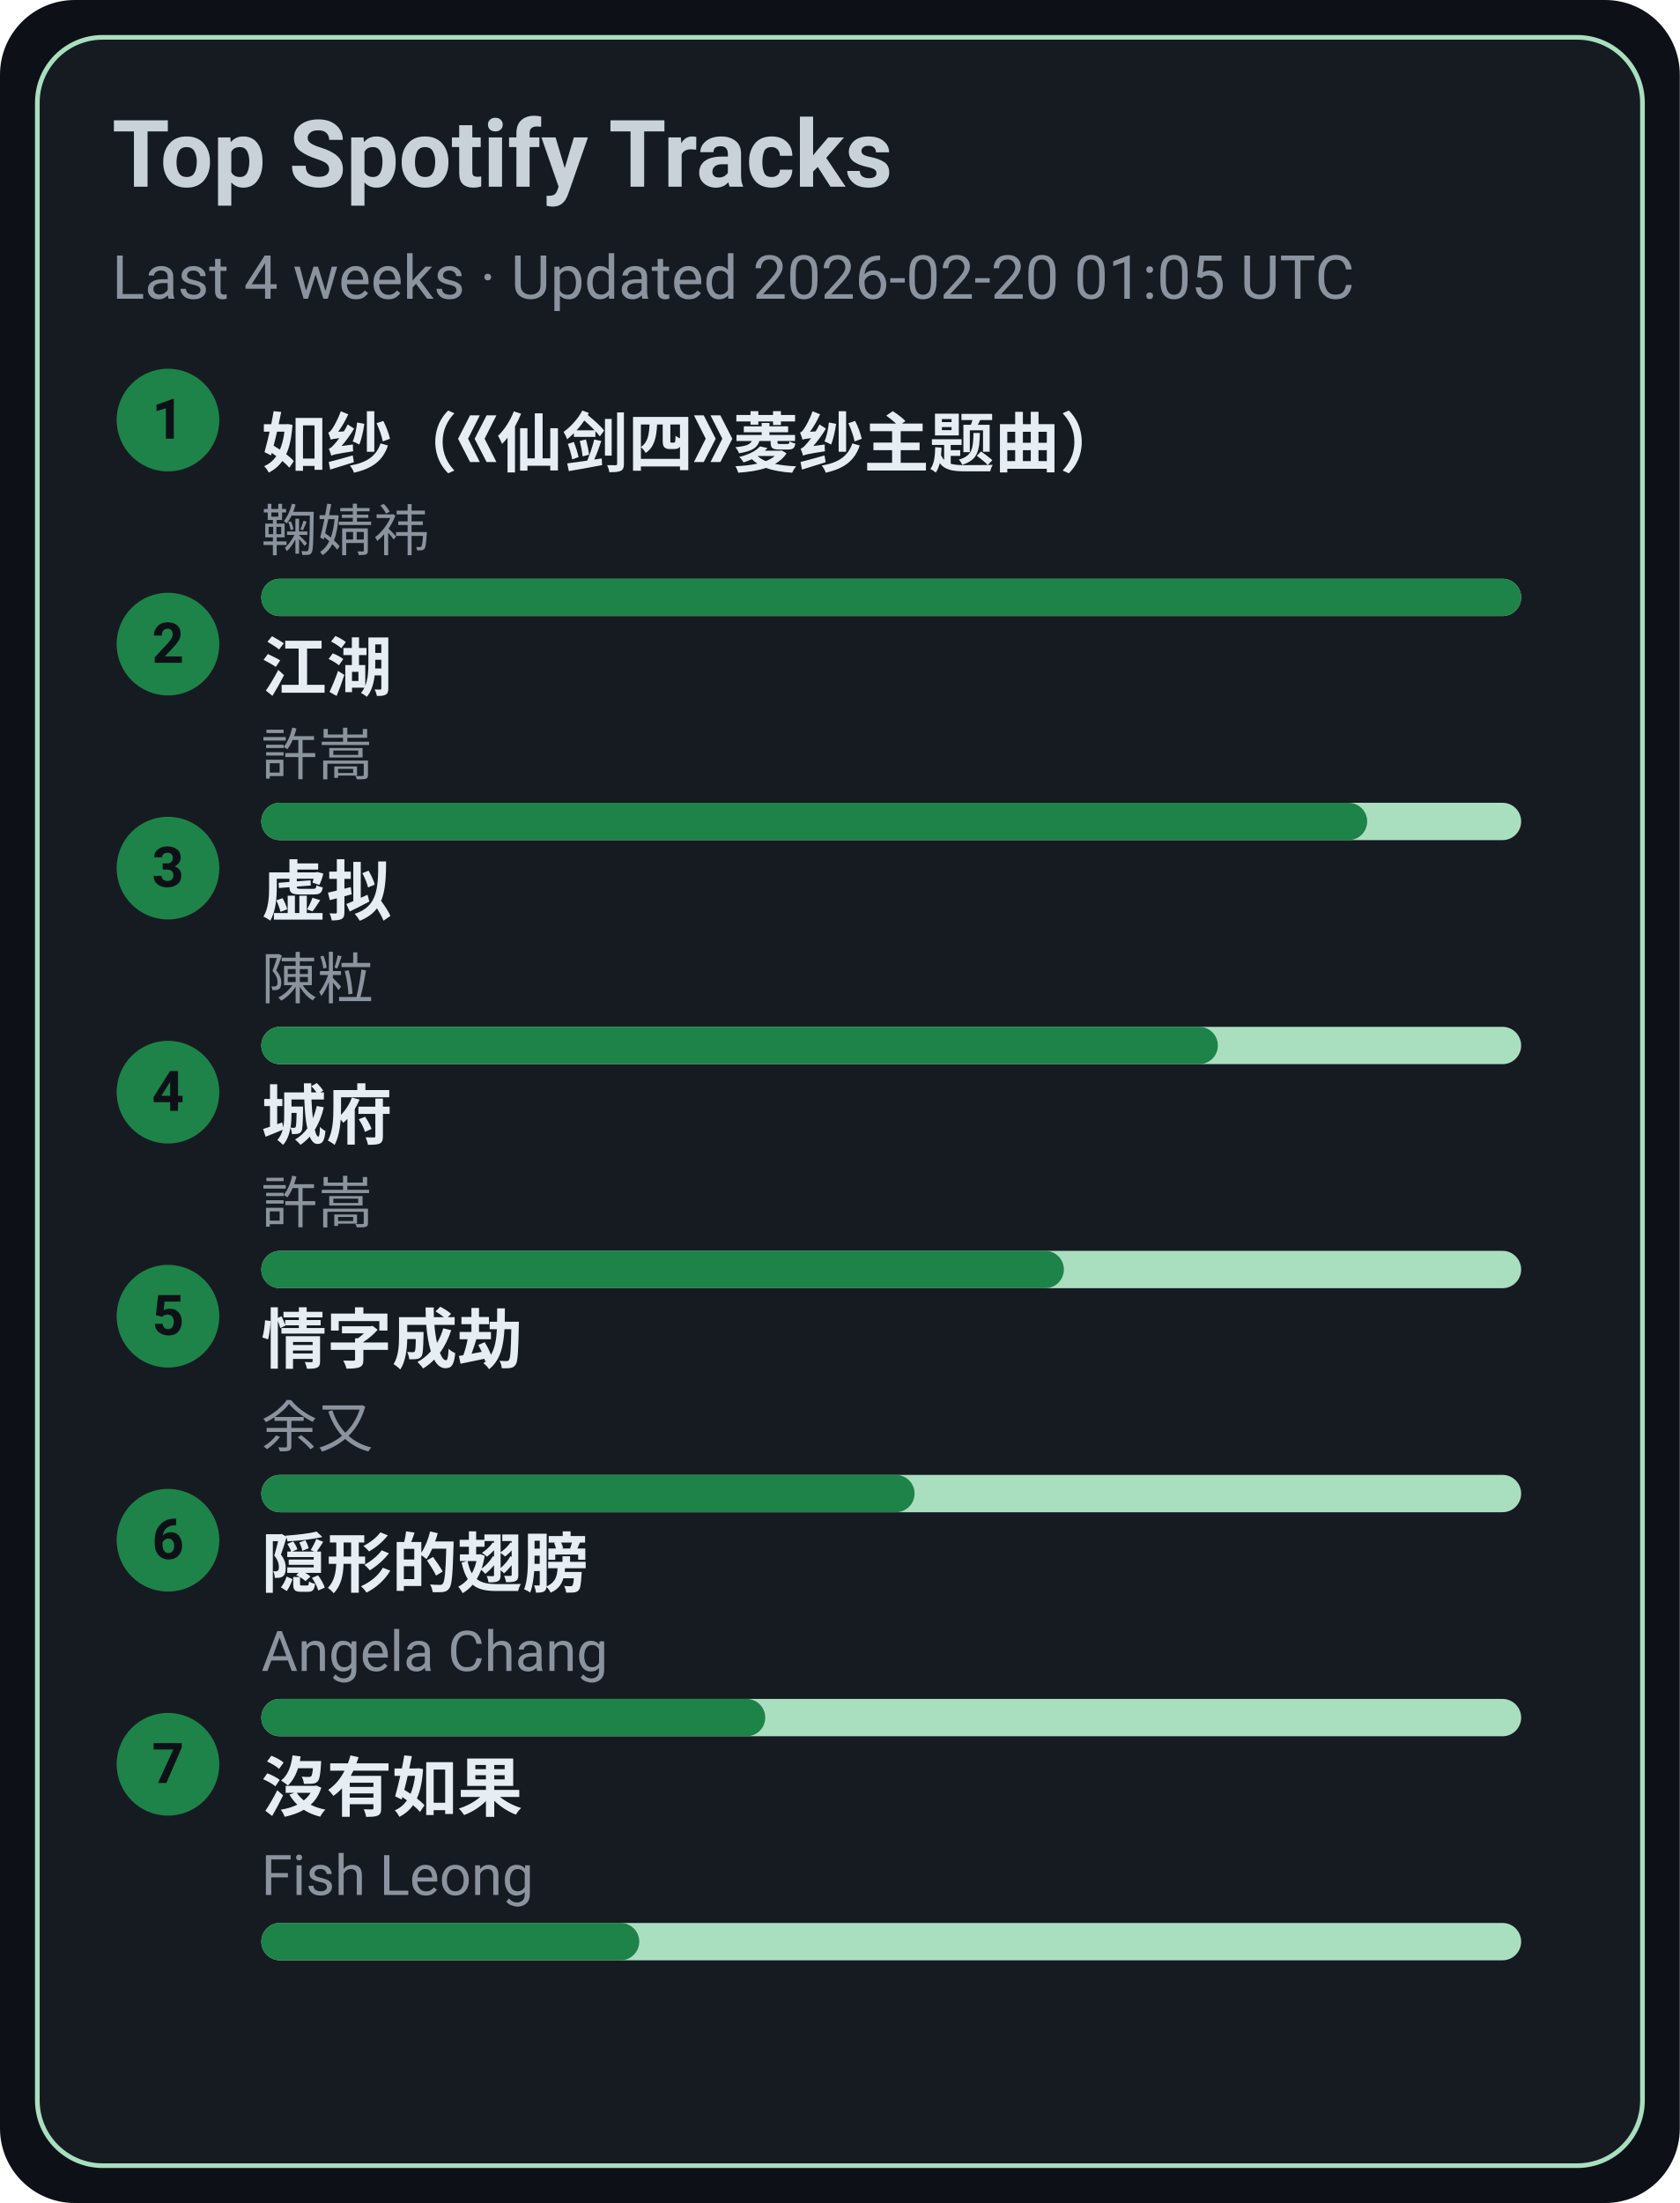
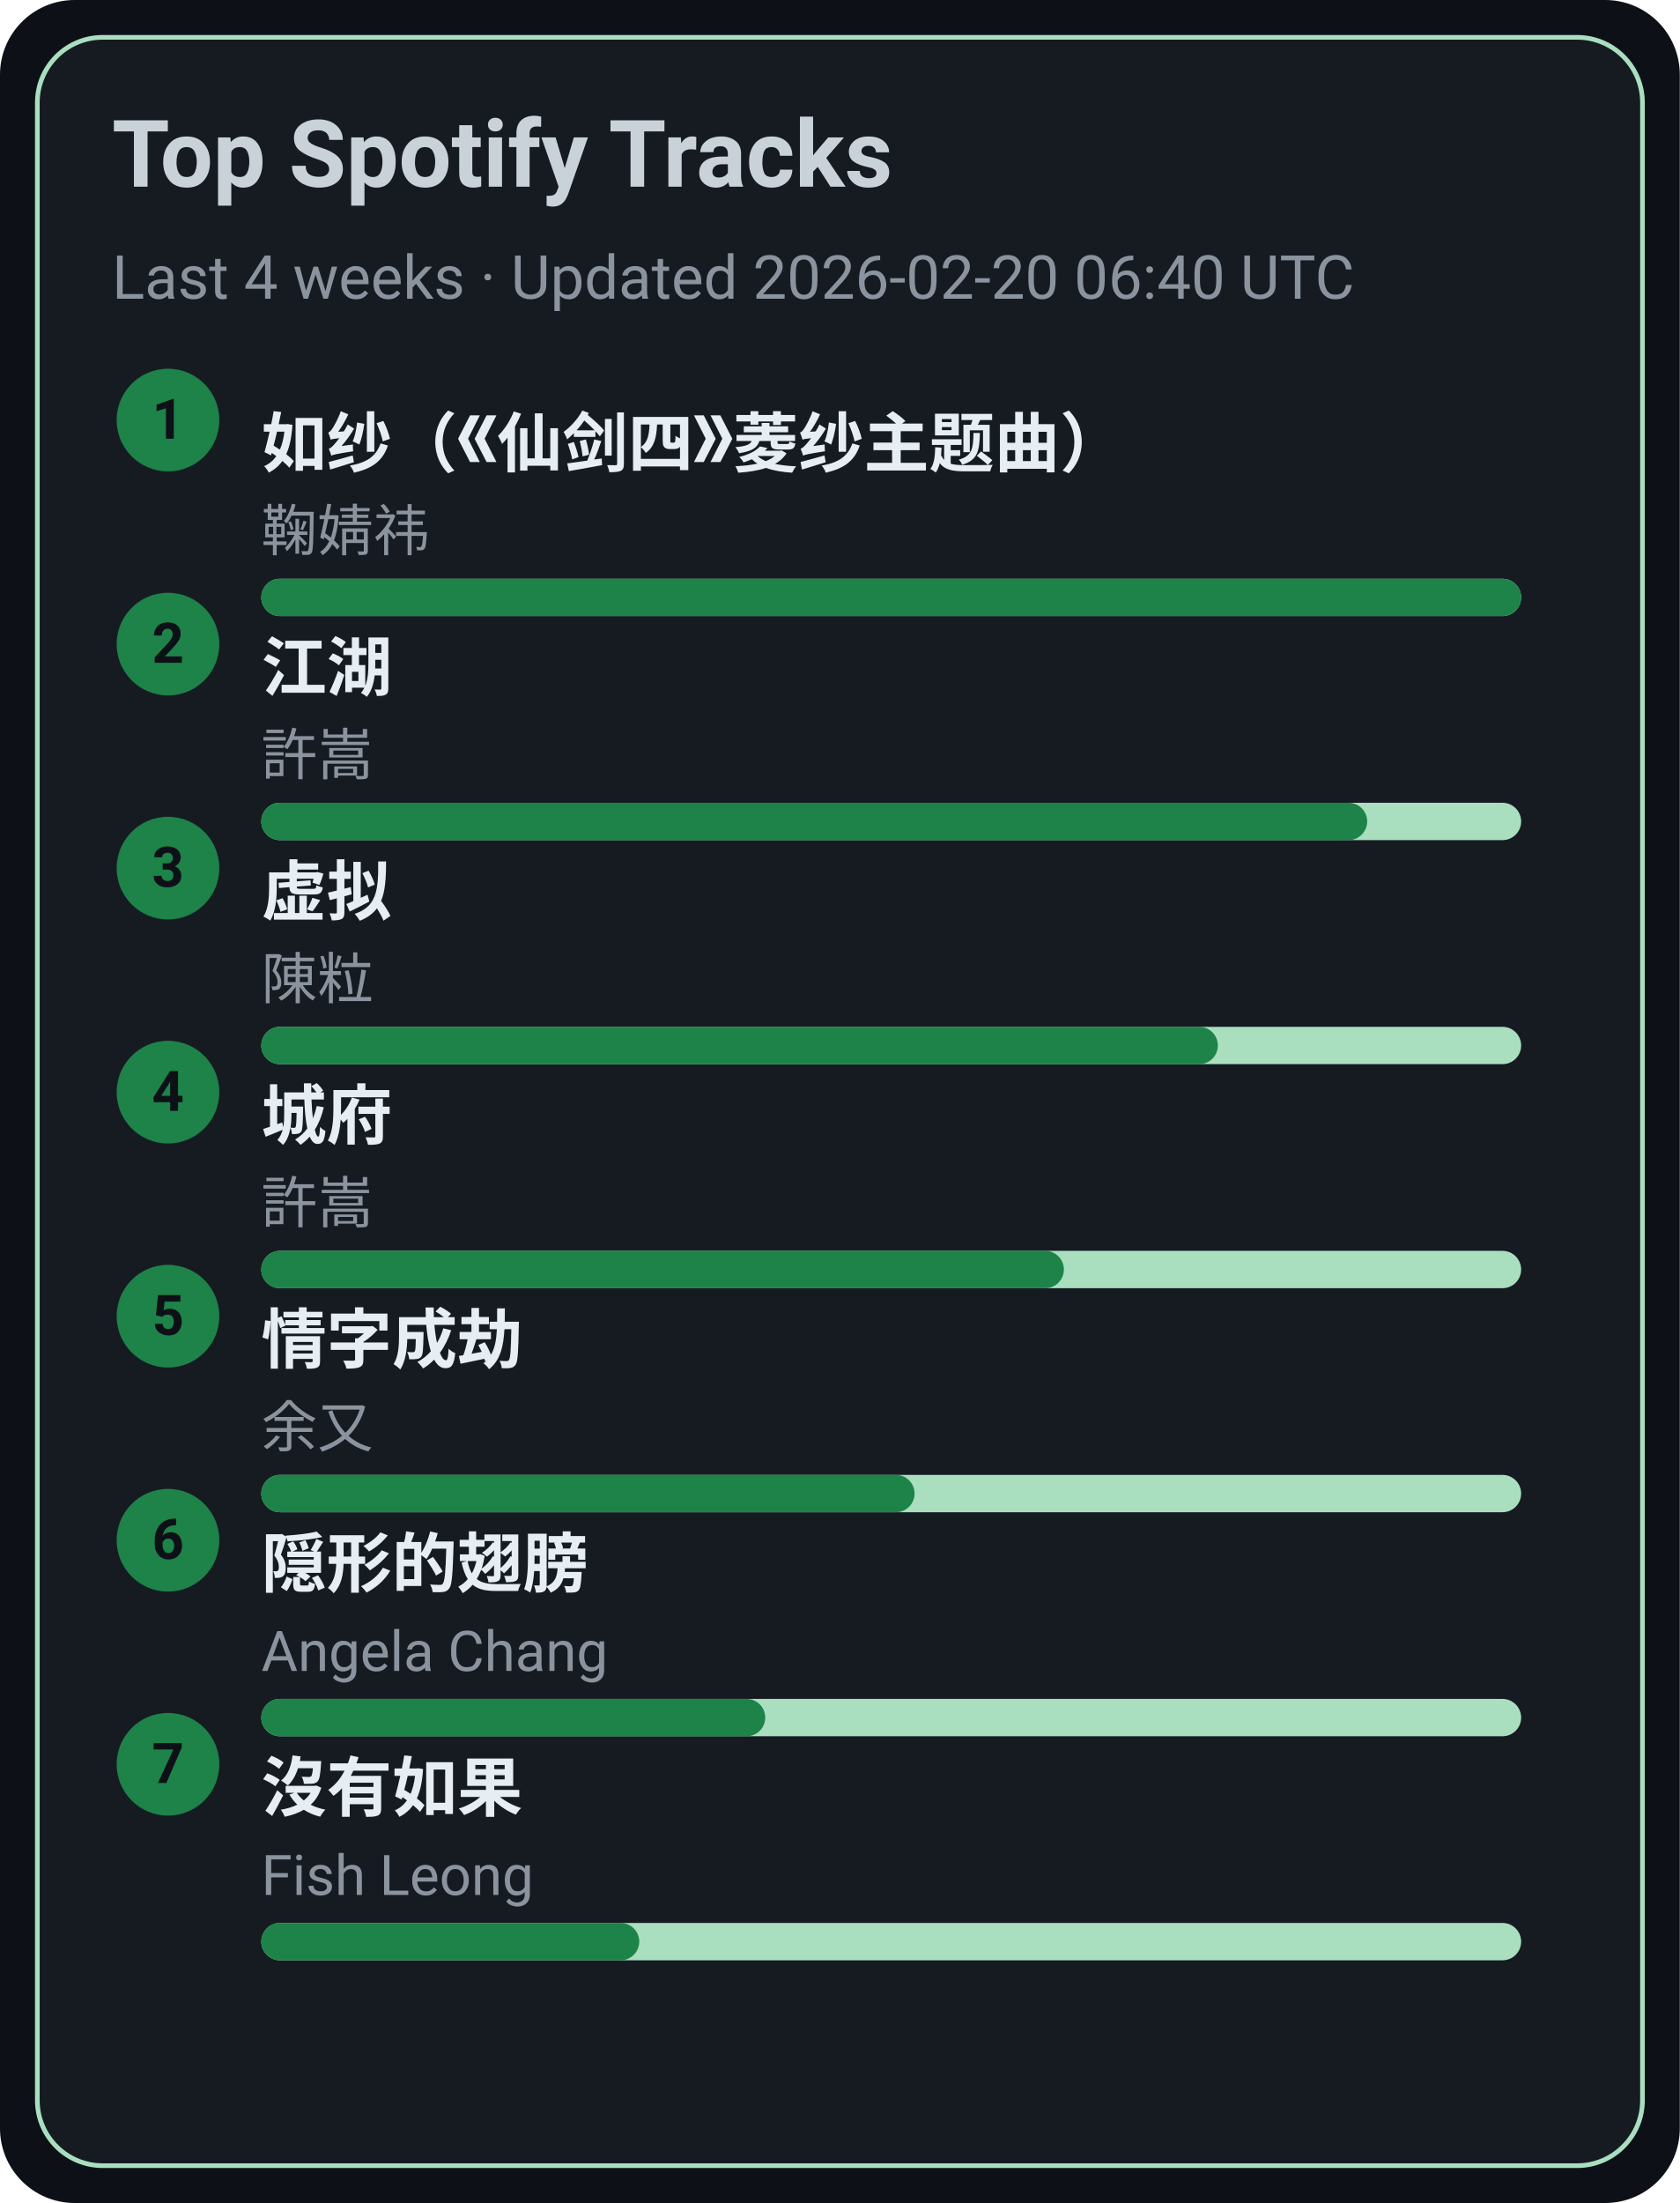
<svg xmlns="http://www.w3.org/2000/svg" width="360" height="472" viewBox="0 0 360 472">
  <style>text{font-family:-apple-system,BlinkMacSystemFont,Segoe UI,Roboto,Ubuntu,Helvetica Neue,Arial,Noto Sans,sans-serif}</style>
  <rect width="360" height="472" rx="16" fill="#0d1117" />
  <rect x="8" y="8" width="344" height="456" rx="14" fill="#161b22" stroke="#A9DFBF" />
  <text x="24" y="40" font-size="20" fill="#c9d1d9" font-weight="600">Top Spotify Tracks</text>
-   <text x="24" y="64" font-size="13" fill="#8b949e">Last 4 weeks · Updated 2026-02-20 01:05 UTC</text>
+   <text x="24" y="64" font-size="13" fill="#8b949e">Last 4 weeks · Updated 2026-02-20 06:40 UTC</text>
  <circle cx="36" cy="90" r="11" fill="#1D8348" />
  <text x="36" y="94" text-anchor="middle" font-size="12" fill="#0d1117" font-weight="700">1</text>
  <a href="https://open.spotify.com/track/69FUNgvEVkNbHq43lgvdme" target="_blank" rel="noopener noreferrer">
    <text x="56" y="100" font-size="14" fill="#e6edf3" font-weight="600">如纱（《仙剑四》菱纱主题曲）</text>
  </a>
  <text x="56" y="118" font-size="12" fill="#8b949e">鞠婧祎</text>
  <rect x="56" y="124" width="270" height="8" rx="4" fill="#A9DFBF" />
  <rect x="56" y="124" width="270" height="8" rx="4" fill="#1D8348" />
  <circle cx="36" cy="138" r="11" fill="#1D8348" />
  <text x="36" y="142" text-anchor="middle" font-size="12" fill="#0d1117" font-weight="700">2</text>
  <a href="https://open.spotify.com/track/03PCdwqajii1xgp7WIozzC" target="_blank" rel="noopener noreferrer">
    <text x="56" y="148" font-size="14" fill="#e6edf3" font-weight="600">江湖</text>
  </a>
  <text x="56" y="166" font-size="12" fill="#8b949e">許嵩</text>
  <rect x="56" y="172" width="270" height="8" rx="4" fill="#A9DFBF" />
  <rect x="56" y="172" width="237" height="8" rx="4" fill="#1D8348" />
  <circle cx="36" cy="186" r="11" fill="#1D8348" />
  <text x="36" y="190" text-anchor="middle" font-size="12" fill="#0d1117" font-weight="700">3</text>
  <a href="https://open.spotify.com/track/5l9sg05BhpfsdLfRvjGsAf" target="_blank" rel="noopener noreferrer">
    <text x="56" y="196" font-size="14" fill="#e6edf3" font-weight="600">虚拟</text>
  </a>
  <text x="56" y="214" font-size="12" fill="#8b949e">陳粒</text>
  <rect x="56" y="220" width="270" height="8" rx="4" fill="#A9DFBF" />
  <rect x="56" y="220" width="205" height="8" rx="4" fill="#1D8348" />
  <circle cx="36" cy="234" r="11" fill="#1D8348" />
  <text x="36" y="238" text-anchor="middle" font-size="12" fill="#0d1117" font-weight="700">4</text>
  <a href="https://open.spotify.com/track/4AmlSf7hye0QVpnHCcEoEw" target="_blank" rel="noopener noreferrer">
    <text x="56" y="244" font-size="14" fill="#e6edf3" font-weight="600">城府</text>
  </a>
  <text x="56" y="262" font-size="12" fill="#8b949e">許嵩</text>
  <rect x="56" y="268" width="270" height="8" rx="4" fill="#A9DFBF" />
  <rect x="56" y="268" width="172" height="8" rx="4" fill="#1D8348" />
  <circle cx="36" cy="282" r="11" fill="#1D8348" />
  <text x="36" y="286" text-anchor="middle" font-size="12" fill="#0d1117" font-weight="700">5</text>
  <a href="https://open.spotify.com/track/6PLof7Z5mvbp9im83J4m3m" target="_blank" rel="noopener noreferrer">
    <text x="56" y="292" font-size="14" fill="#e6edf3" font-weight="600">情字成劫</text>
  </a>
  <text x="56" y="310" font-size="12" fill="#8b949e">余又</text>
  <rect x="56" y="316" width="270" height="8" rx="4" fill="#A9DFBF" />
  <rect x="56" y="316" width="140" height="8" rx="4" fill="#1D8348" />
  <circle cx="36" cy="330" r="11" fill="#1D8348" />
  <text x="36" y="334" text-anchor="middle" font-size="12" fill="#0d1117" font-weight="700">6</text>
  <a href="https://open.spotify.com/track/6Tv5ukQ3xK8WHxJgWMM6vM" target="_blank" rel="noopener noreferrer">
    <text x="56" y="340" font-size="14" fill="#e6edf3" font-weight="600">隠形的翅膀</text>
  </a>
  <text x="56" y="358" font-size="12" fill="#8b949e">Angela Chang</text>
  <rect x="56" y="364" width="270" height="8" rx="4" fill="#A9DFBF" />
  <rect x="56" y="364" width="108" height="8" rx="4" fill="#1D8348" />
  <circle cx="36" cy="378" r="11" fill="#1D8348" />
  <text x="36" y="382" text-anchor="middle" font-size="12" fill="#0d1117" font-weight="700">7</text>
  <a href="https://open.spotify.com/track/1G9MmoUjo5nC5lB7paaG0l" target="_blank" rel="noopener noreferrer">
    <text x="56" y="388" font-size="14" fill="#e6edf3" font-weight="600">沒有如果</text>
  </a>
  <text x="56" y="406" font-size="12" fill="#8b949e">Fish Leong</text>
  <rect x="56" y="412" width="270" height="8" rx="4" fill="#A9DFBF" />
  <rect x="56" y="412" width="81" height="8" rx="4" fill="#1D8348" />
</svg>
